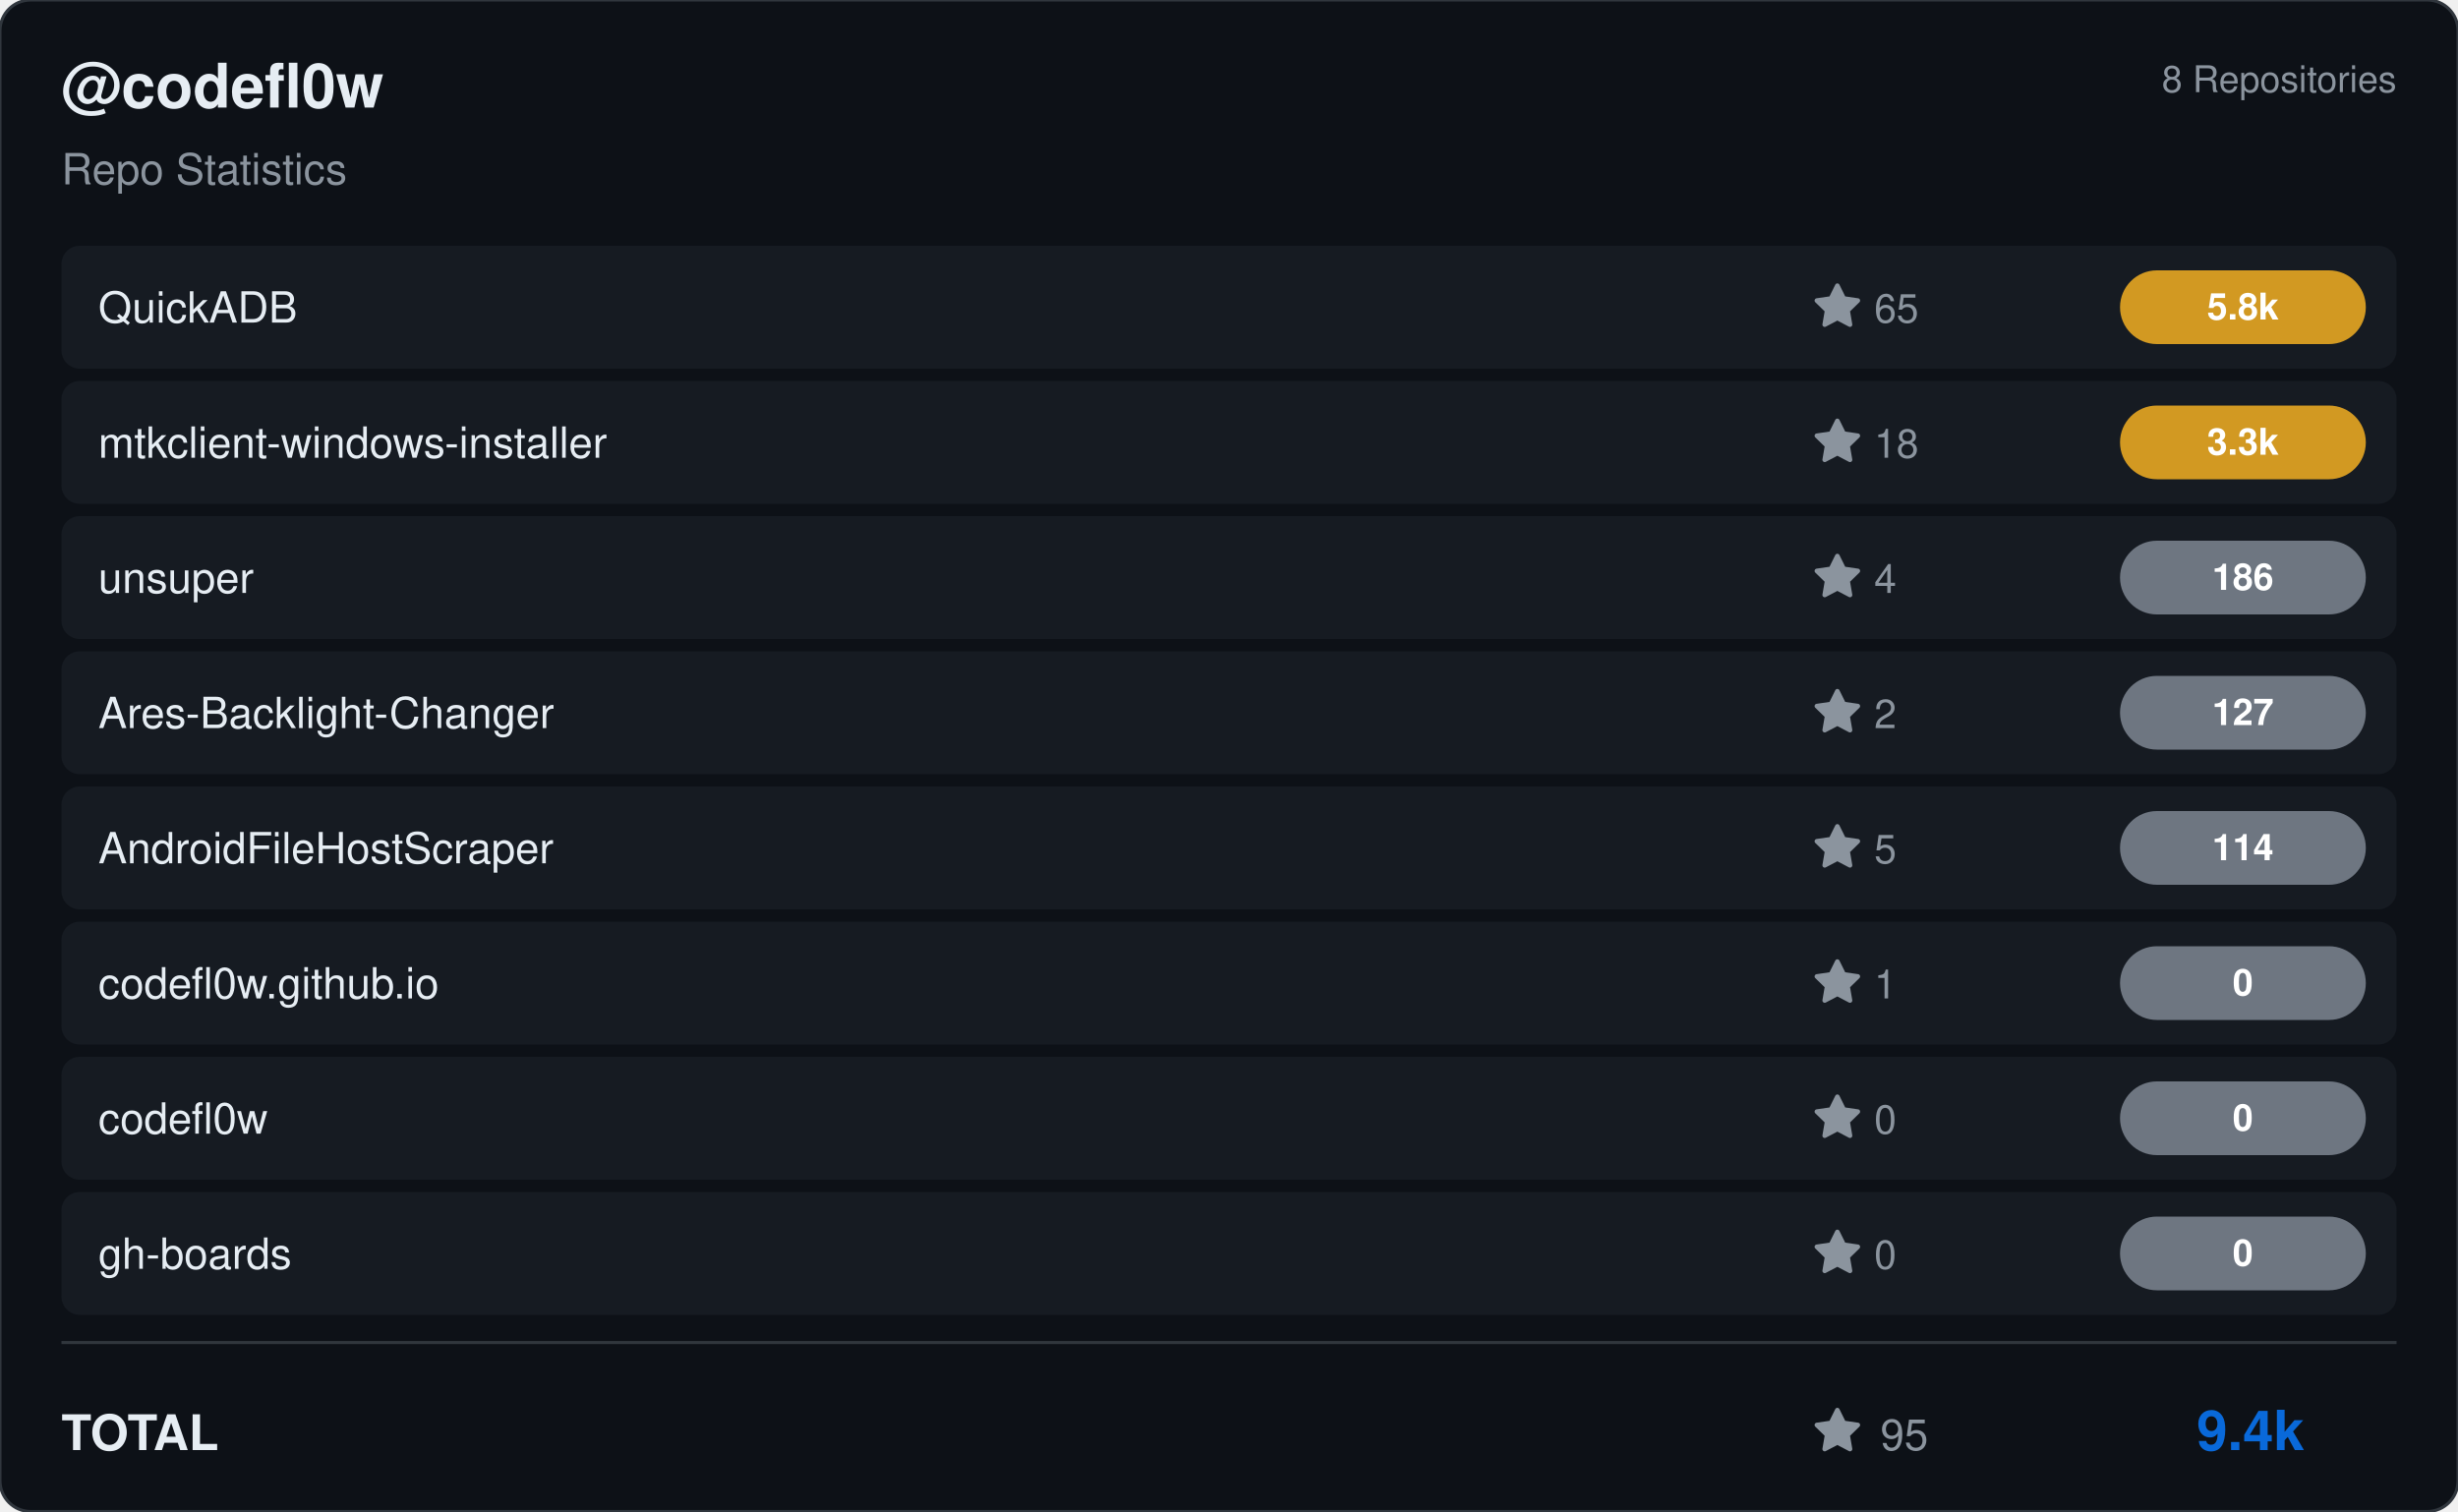
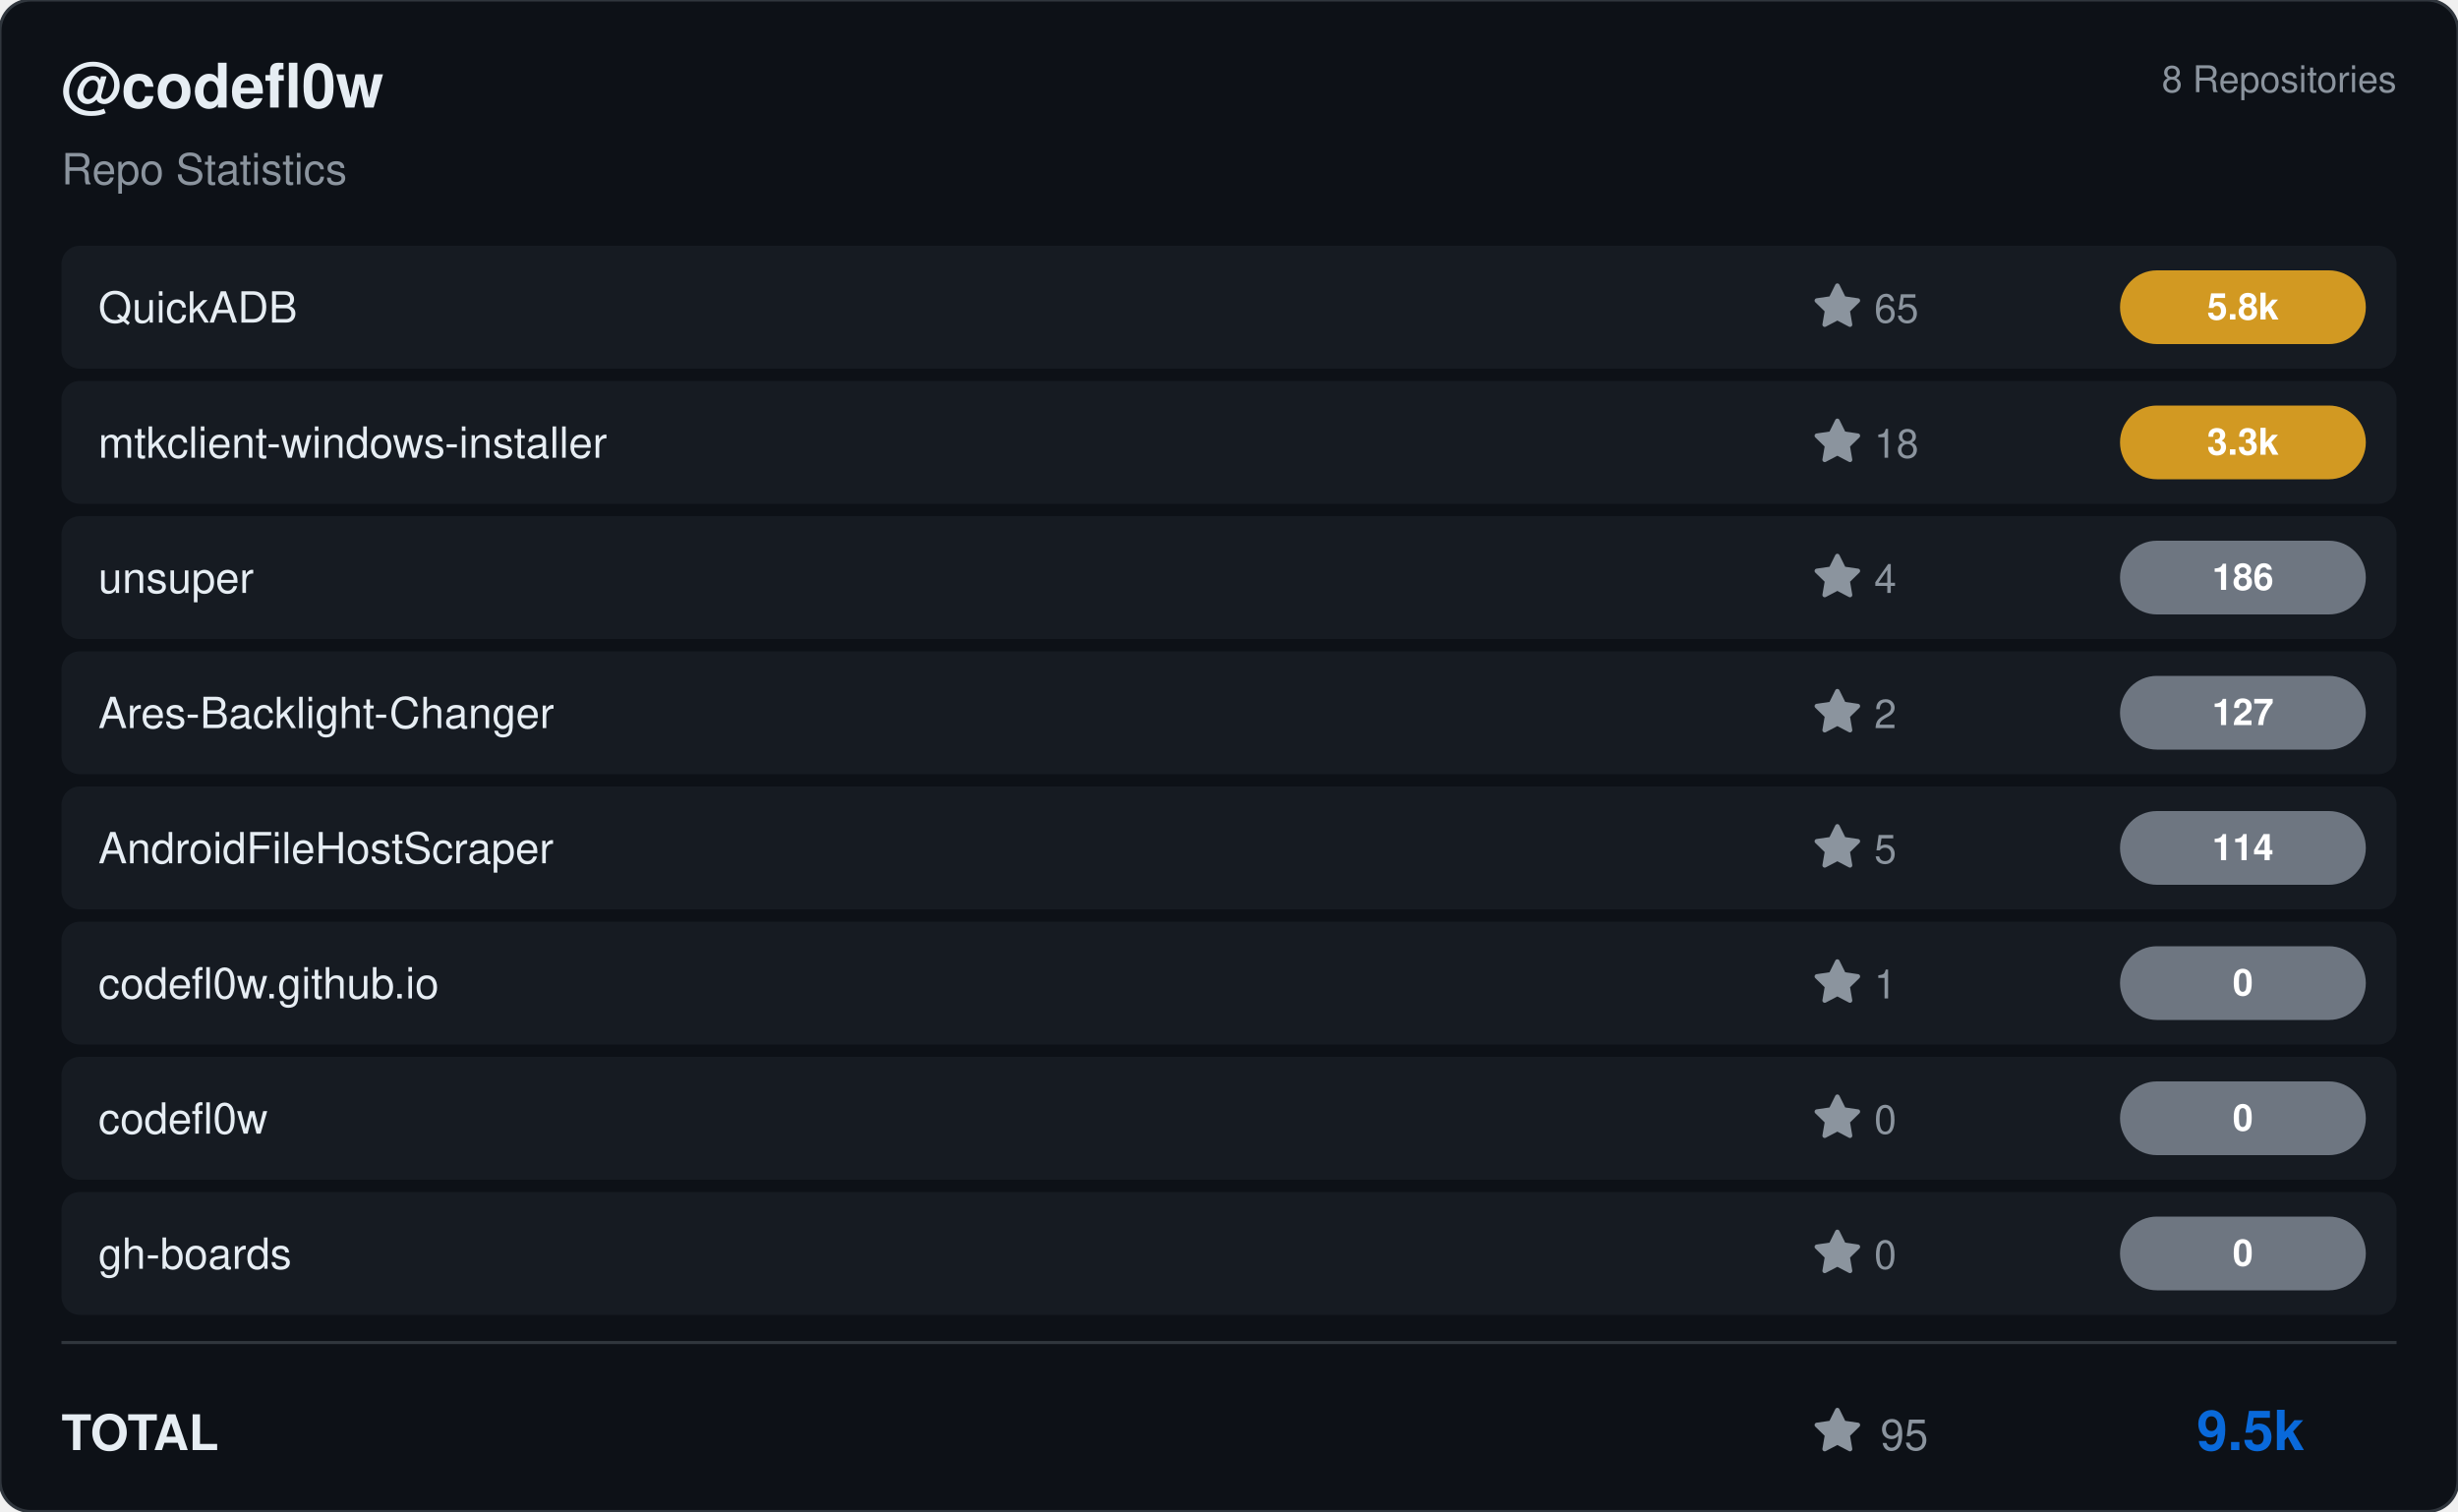
<svg xmlns="http://www.w3.org/2000/svg" viewBox="0 0 800 492" width="800" height="492">
  <rect width="800" height="492" rx="10" fill="#0d1117" stroke="#30363d" stroke-width="1" />
  <g transform="translate(20, 35)">
    <text fill="#e6edf3" font-size="20" font-family="Segoe UI, Helvetica, Arial, sans-serif" font-weight="600">@codefl0w</text>
    <text y="25" fill="#8b949e" font-size="14" font-family="Segoe UI, Helvetica, Arial, sans-serif">Repo Statistics</text>
  </g>
  <text x="780" y="30" fill="#8b949e" font-size="12" font-family="Segoe UI, Helvetica, Arial, sans-serif" text-anchor="end">8 Repositories</text>
  <rect x="20" y="80" width="760" height="40" rx="6" fill="#161b22" />
  <text x="32" y="105" fill="#e6edf3" font-size="14" font-family="Segoe UI, Helvetica, Arial, sans-serif" font-weight="500">QuickADB</text>
  <g transform="translate(590, 92)">
    <path d="M8 .25a.75.75 0 0 1 .673.418l1.882 3.815 4.21.612a.75.75 0 0 1 .416 1.279l-3.046 2.97.719 4.192a.751.751 0 0 1-1.088.791L8 12.347l-3.766 1.98a.75.75 0 0 1-1.088-.79l.72-4.194L.818 6.374a.75.75 0 0 1 .416-1.28l4.21-.611L7.327.668A.75.75 0 0 1 8 .25Z" fill="#8b949e" />
    <text x="20" y="13" fill="#8b949e" font-size="13" font-family="Segoe UI, Helvetica, Arial, sans-serif">65</text>
  </g>
  <rect x="690" y="88.0" width="80" height="24" rx="12" fill="#d29922" />
  <text x="730.0" y="104.0" fill="#ffffff" font-size="12" font-weight="bold" font-family="Segoe UI, Helvetica, Arial, sans-serif" text-anchor="middle">5.8k</text>
  <rect x="20" y="124" width="760" height="40" rx="6" fill="#161b22" />
  <text x="32" y="149" fill="#e6edf3" font-size="14" font-family="Segoe UI, Helvetica, Arial, sans-serif" font-weight="500">mtkclient-windows-installer</text>
  <g transform="translate(590, 136)">
    <path d="M8 .25a.75.75 0 0 1 .673.418l1.882 3.815 4.21.612a.75.75 0 0 1 .416 1.279l-3.046 2.97.719 4.192a.751.751 0 0 1-1.088.791L8 12.347l-3.766 1.98a.75.75 0 0 1-1.088-.79l.72-4.194L.818 6.374a.75.75 0 0 1 .416-1.28l4.21-.611L7.327.668A.75.75 0 0 1 8 .25Z" fill="#8b949e" />
    <text x="20" y="13" fill="#8b949e" font-size="13" font-family="Segoe UI, Helvetica, Arial, sans-serif">18</text>
  </g>
  <rect x="690" y="132.0" width="80" height="24" rx="12" fill="#d29922" />
  <text x="730.0" y="148.0" fill="#ffffff" font-size="12" font-weight="bold" font-family="Segoe UI, Helvetica, Arial, sans-serif" text-anchor="middle">3.3k</text>
  <rect x="20" y="168" width="760" height="40" rx="6" fill="#161b22" />
  <text x="32" y="193" fill="#e6edf3" font-size="14" font-family="Segoe UI, Helvetica, Arial, sans-serif" font-weight="500">unsuper</text>
  <g transform="translate(590, 180)">
    <path d="M8 .25a.75.75 0 0 1 .673.418l1.882 3.815 4.21.612a.75.75 0 0 1 .416 1.279l-3.046 2.97.719 4.192a.751.751 0 0 1-1.088.791L8 12.347l-3.766 1.98a.75.75 0 0 1-1.088-.79l.72-4.194L.818 6.374a.75.75 0 0 1 .416-1.28l4.21-.611L7.327.668A.75.75 0 0 1 8 .25Z" fill="#8b949e" />
    <text x="20" y="13" fill="#8b949e" font-size="13" font-family="Segoe UI, Helvetica, Arial, sans-serif">4</text>
  </g>
  <rect x="690" y="176.0" width="80" height="24" rx="12" fill="#6e7681" />
  <text x="730.0" y="192.0" fill="#ffffff" font-size="12" font-weight="bold" font-family="Segoe UI, Helvetica, Arial, sans-serif" text-anchor="middle">186</text>
  <rect x="20" y="212" width="760" height="40" rx="6" fill="#161b22" />
  <text x="32" y="237" fill="#e6edf3" font-size="14" font-family="Segoe UI, Helvetica, Arial, sans-serif" font-weight="500">Ares-Backlight-Changer</text>
  <g transform="translate(590, 224)">
    <path d="M8 .25a.75.75 0 0 1 .673.418l1.882 3.815 4.21.612a.75.75 0 0 1 .416 1.279l-3.046 2.97.719 4.192a.751.751 0 0 1-1.088.791L8 12.347l-3.766 1.98a.75.75 0 0 1-1.088-.79l.72-4.194L.818 6.374a.75.75 0 0 1 .416-1.28l4.21-.611L7.327.668A.75.75 0 0 1 8 .25Z" fill="#8b949e" />
    <text x="20" y="13" fill="#8b949e" font-size="13" font-family="Segoe UI, Helvetica, Arial, sans-serif">2</text>
  </g>
  <rect x="690" y="220.0" width="80" height="24" rx="12" fill="#6e7681" />
  <text x="730.0" y="236.0" fill="#ffffff" font-size="12" font-weight="bold" font-family="Segoe UI, Helvetica, Arial, sans-serif" text-anchor="middle">127</text>
  <rect x="20" y="256" width="760" height="40" rx="6" fill="#161b22" />
  <text x="32" y="281" fill="#e6edf3" font-size="14" font-family="Segoe UI, Helvetica, Arial, sans-serif" font-weight="500">AndroidFileHostScraper</text>
  <g transform="translate(590, 268)">
    <path d="M8 .25a.75.75 0 0 1 .673.418l1.882 3.815 4.21.612a.75.75 0 0 1 .416 1.279l-3.046 2.97.719 4.192a.751.751 0 0 1-1.088.791L8 12.347l-3.766 1.98a.75.75 0 0 1-1.088-.79l.72-4.194L.818 6.374a.75.75 0 0 1 .416-1.28l4.21-.611L7.327.668A.75.75 0 0 1 8 .25Z" fill="#8b949e" />
    <text x="20" y="13" fill="#8b949e" font-size="13" font-family="Segoe UI, Helvetica, Arial, sans-serif">5</text>
  </g>
  <rect x="690" y="264.0" width="80" height="24" rx="12" fill="#6e7681" />
  <text x="730.0" y="280.0" fill="#ffffff" font-size="12" font-weight="bold" font-family="Segoe UI, Helvetica, Arial, sans-serif" text-anchor="middle">114</text>
  <rect x="20" y="300" width="760" height="40" rx="6" fill="#161b22" />
  <text x="32" y="325" fill="#e6edf3" font-size="14" font-family="Segoe UI, Helvetica, Arial, sans-serif" font-weight="500">codefl0w.github.io</text>
  <g transform="translate(590, 312)">
    <path d="M8 .25a.75.75 0 0 1 .673.418l1.882 3.815 4.21.612a.75.75 0 0 1 .416 1.279l-3.046 2.97.719 4.192a.751.751 0 0 1-1.088.791L8 12.347l-3.766 1.98a.75.75 0 0 1-1.088-.79l.72-4.194L.818 6.374a.75.75 0 0 1 .416-1.28l4.21-.611L7.327.668A.75.75 0 0 1 8 .25Z" fill="#8b949e" />
    <text x="20" y="13" fill="#8b949e" font-size="13" font-family="Segoe UI, Helvetica, Arial, sans-serif">1</text>
  </g>
  <rect x="690" y="308.0" width="80" height="24" rx="12" fill="#6e7681" />
  <text x="730.0" y="324.0" fill="#ffffff" font-size="12" font-weight="bold" font-family="Segoe UI, Helvetica, Arial, sans-serif" text-anchor="middle">0</text>
  <rect x="20" y="344" width="760" height="40" rx="6" fill="#161b22" />
  <text x="32" y="369" fill="#e6edf3" font-size="14" font-family="Segoe UI, Helvetica, Arial, sans-serif" font-weight="500">codefl0w</text>
  <g transform="translate(590, 356)">
    <path d="M8 .25a.75.75 0 0 1 .673.418l1.882 3.815 4.21.612a.75.75 0 0 1 .416 1.279l-3.046 2.97.719 4.192a.751.751 0 0 1-1.088.791L8 12.347l-3.766 1.98a.75.75 0 0 1-1.088-.79l.72-4.194L.818 6.374a.75.75 0 0 1 .416-1.28l4.21-.611L7.327.668A.75.75 0 0 1 8 .25Z" fill="#8b949e" />
    <text x="20" y="13" fill="#8b949e" font-size="13" font-family="Segoe UI, Helvetica, Arial, sans-serif">0</text>
  </g>
  <rect x="690" y="352.0" width="80" height="24" rx="12" fill="#6e7681" />
  <text x="730.0" y="368.0" fill="#ffffff" font-size="12" font-weight="bold" font-family="Segoe UI, Helvetica, Arial, sans-serif" text-anchor="middle">0</text>
  <rect x="20" y="388" width="760" height="40" rx="6" fill="#161b22" />
  <text x="32" y="413" fill="#e6edf3" font-size="14" font-family="Segoe UI, Helvetica, Arial, sans-serif" font-weight="500">gh-boards</text>
  <g transform="translate(590, 400)">
    <path d="M8 .25a.75.75 0 0 1 .673.418l1.882 3.815 4.21.612a.75.75 0 0 1 .416 1.279l-3.046 2.97.719 4.192a.751.751 0 0 1-1.088.791L8 12.347l-3.766 1.98a.75.75 0 0 1-1.088-.79l.72-4.194L.818 6.374a.75.75 0 0 1 .416-1.28l4.21-.611L7.327.668A.75.75 0 0 1 8 .25Z" fill="#8b949e" />
    <text x="20" y="13" fill="#8b949e" font-size="13" font-family="Segoe UI, Helvetica, Arial, sans-serif">0</text>
  </g>
  <rect x="690" y="396.0" width="80" height="24" rx="12" fill="#6e7681" />
  <text x="730.0" y="412.0" fill="#ffffff" font-size="12" font-weight="bold" font-family="Segoe UI, Helvetica, Arial, sans-serif" text-anchor="middle">0</text>
  <line x1="20" y1="437" x2="780" y2="437" stroke="#30363d" />
  <text x="20" y="472" fill="#e6edf3" font-size="16" font-family="Segoe UI, Helvetica, Arial, sans-serif" font-weight="600">TOTAL</text>
  <g transform="translate(590, 458)">
    <path d="M8 .25a.75.75 0 0 1 .673.418l1.882 3.815 4.21.612a.75.75 0 0 1 .416 1.279l-3.046 2.97.719 4.192a.751.751 0 0 1-1.088.791L8 12.347l-3.766 1.98a.75.75 0 0 1-1.088-.79l.72-4.194L.818 6.374a.75.75 0 0 1 .416-1.28l4.21-.611L7.327.668A.75.75 0 0 1 8 .25Z" fill="#8b949e" />
    <text x="22" y="14" fill="#8b949e" font-size="14" font-family="Segoe UI, Helvetica, Arial, sans-serif">95</text>
  </g>
-   <text x="750" y="472" fill="#0969da" font-size="18" font-family="Segoe UI, Helvetica, Arial, sans-serif" font-weight="bold" text-anchor="end">9.4k</text>
+   <text x="750" y="472" fill="#0969da" font-size="18" font-family="Segoe UI, Helvetica, Arial, sans-serif" font-weight="bold" text-anchor="end">9.5k</text>
</svg>
